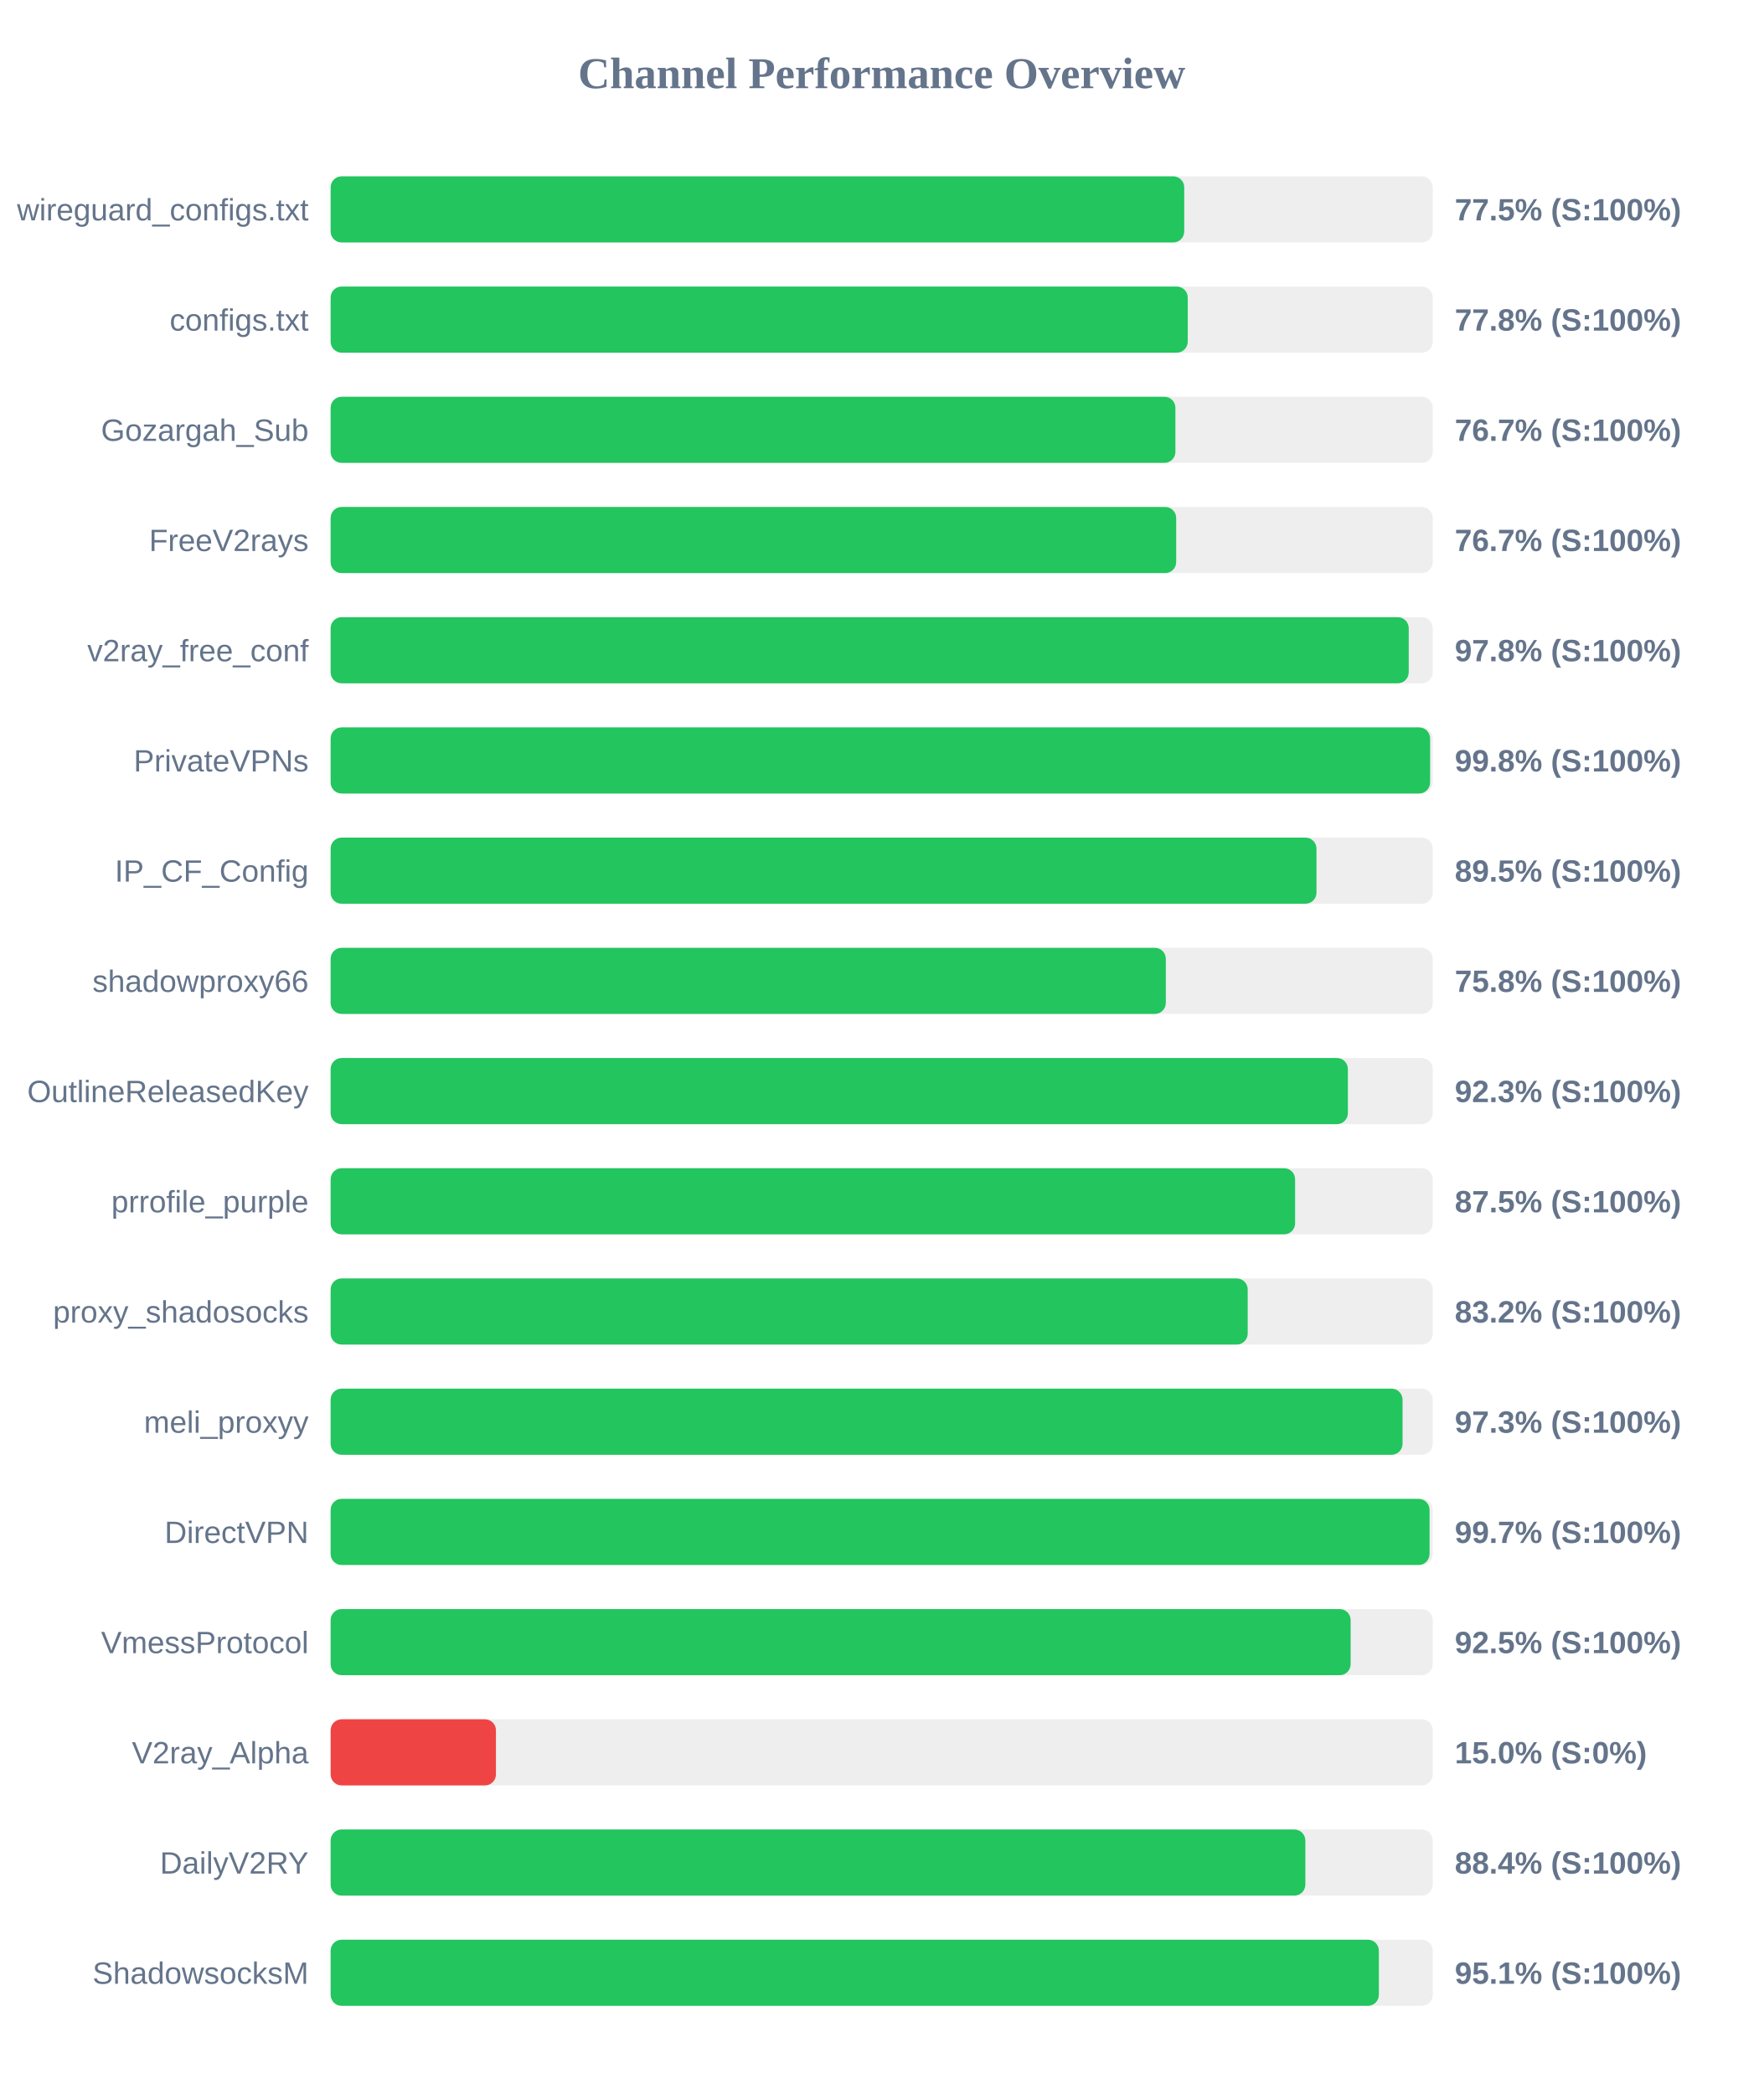
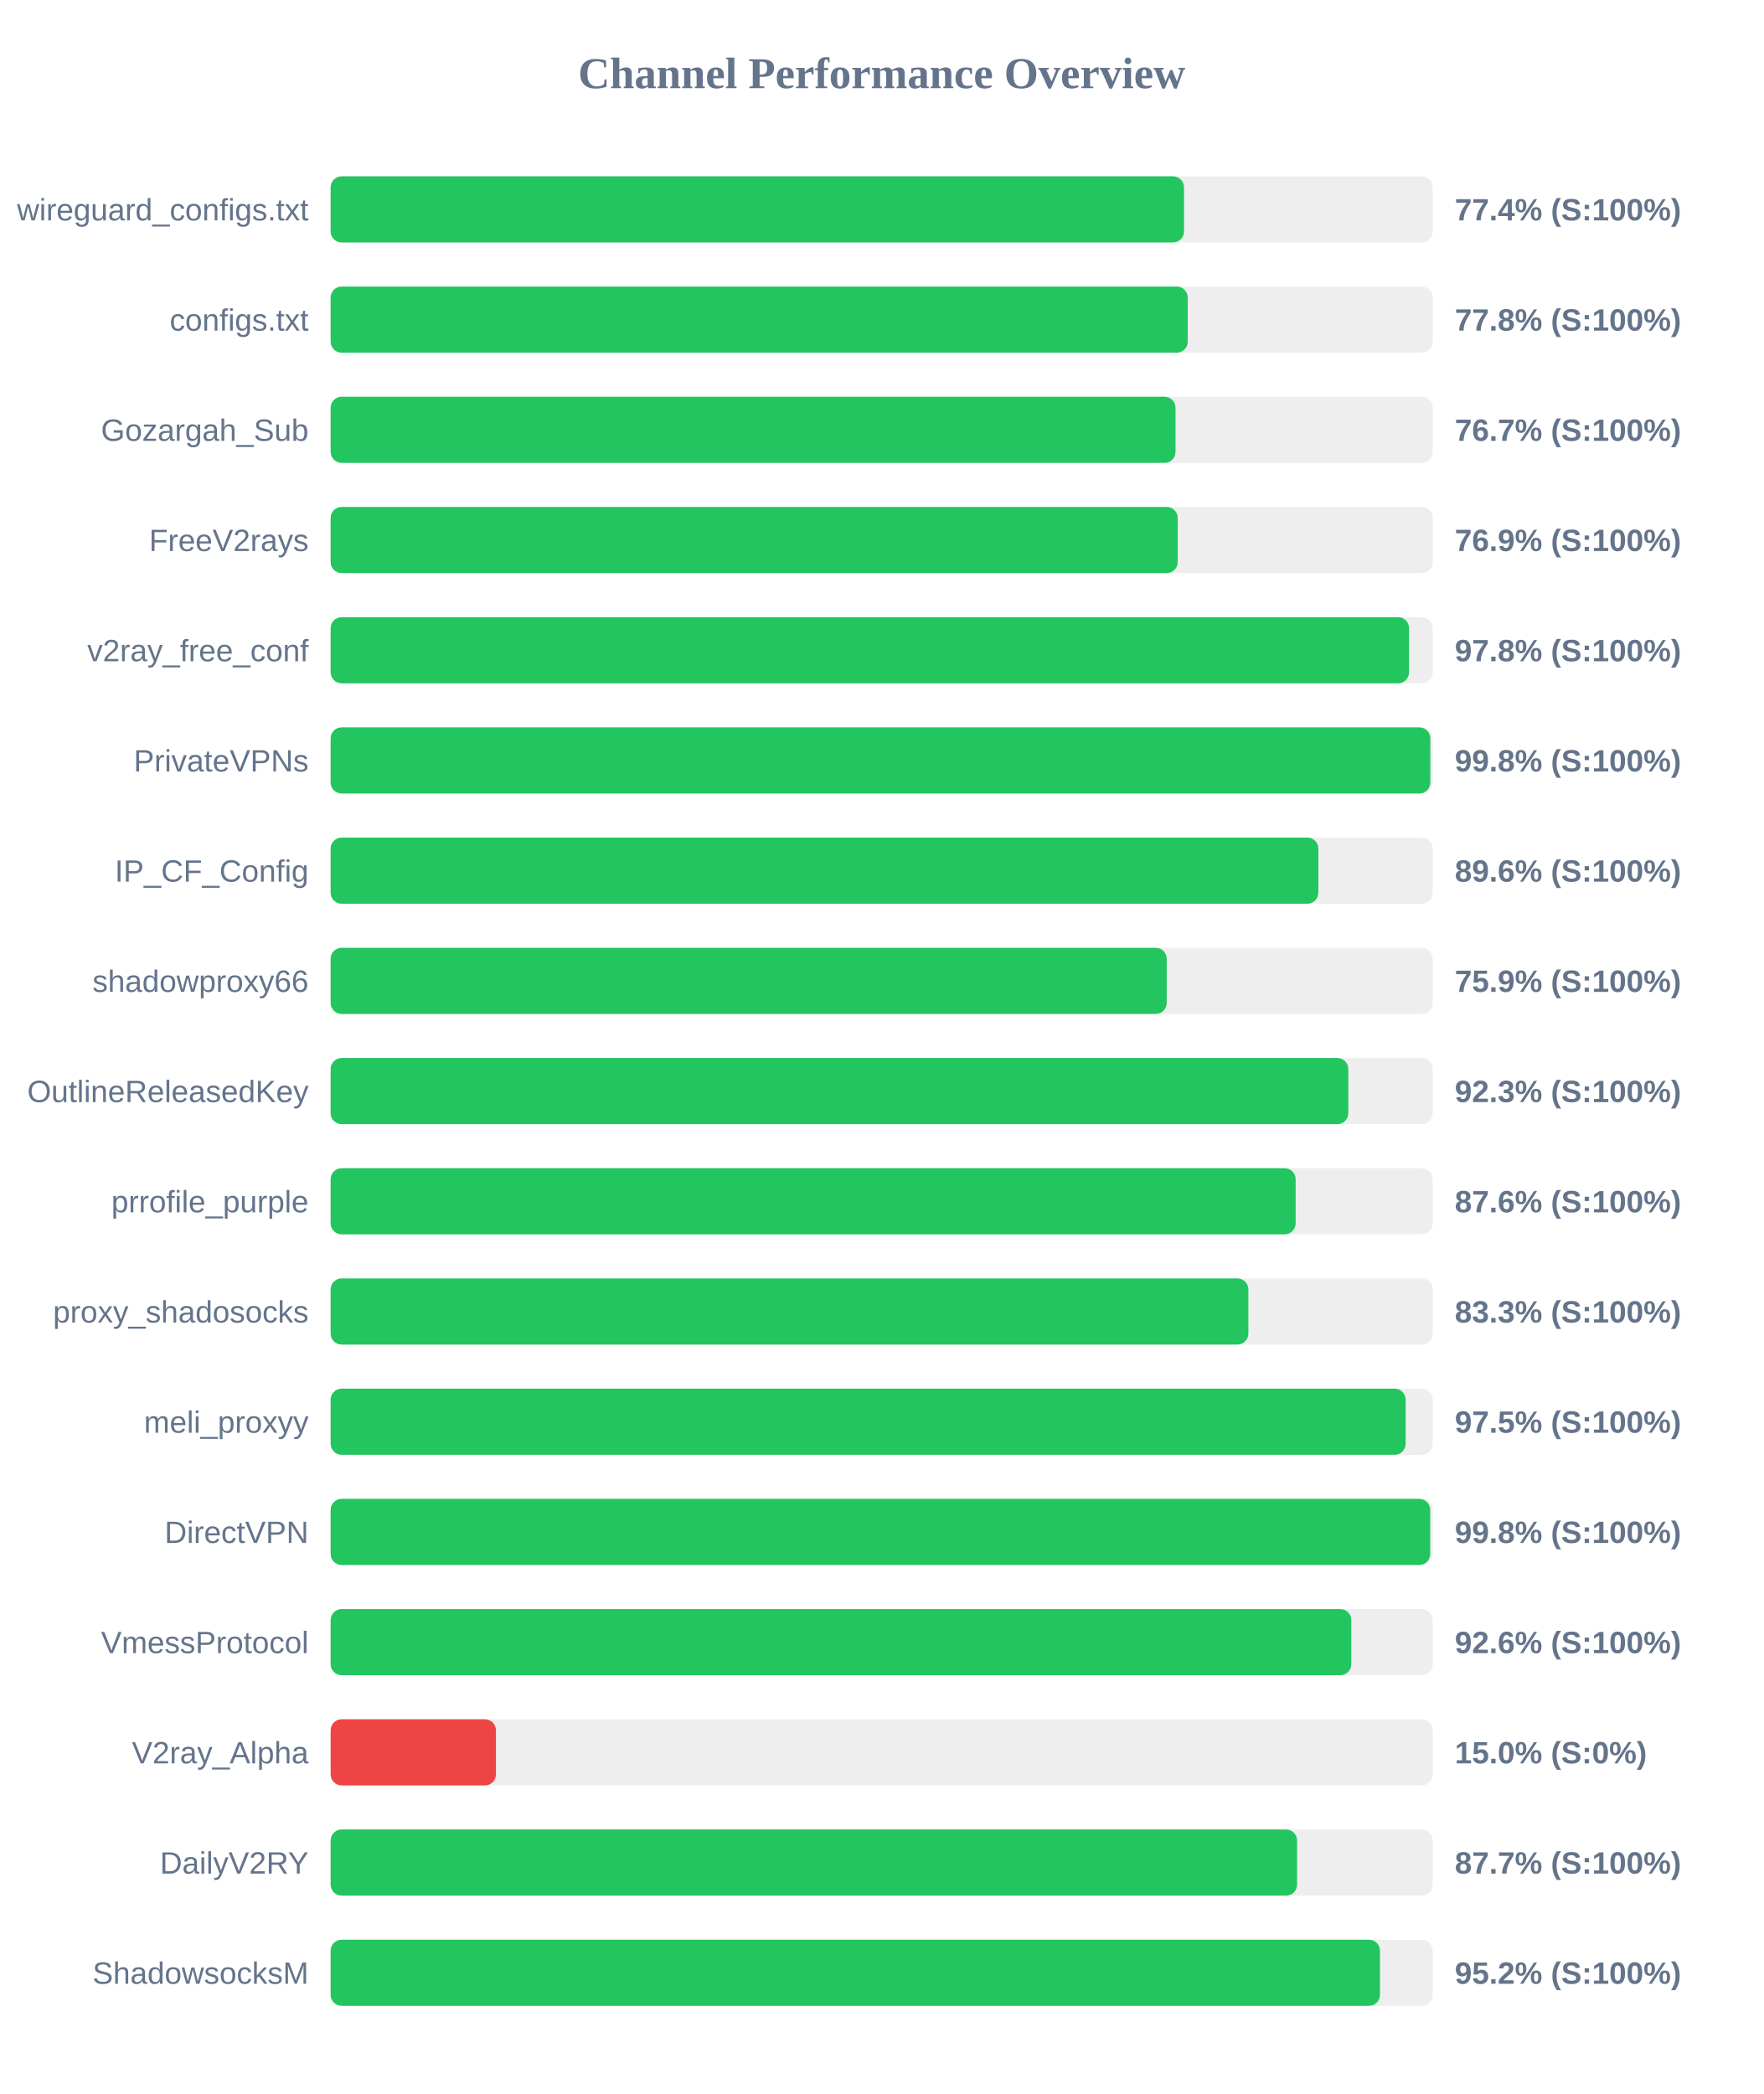
<svg xmlns="http://www.w3.org/2000/svg" width="800" height="950" version="1.1">
  <style>
        .row { font: 14px Arial; fill: #64748b; }
        .score { font: bold 14px Arial; fill: #64748b; }
    </style>
  <text x="400" y="40" text-anchor="middle" font-size="20px" font-weight="bold" fill="#64748b">Channel Performance Overview</text>
  <rect x="150" y="80" width="500" height="30" fill="#eee" rx="5" />
-   <rect x="150" y="80" width="387.25" height="30" fill="#22c55e" rx="5" />
+   <rect x="150" y="80" width="387.15" height="30" fill="#22c55e" rx="5" />
  <text x="140" y="100" text-anchor="end" class="row">wireguard_configs.txt</text>
-   <text x="660" y="100" text-anchor="start" class="score">77.5% (S:100%)</text>
+   <text x="660" y="100" text-anchor="start" class="score">77.4% (S:100%)</text>
  <rect x="150" y="130" width="500" height="30" fill="#eee" rx="5" />
  <rect x="150" y="130" width="388.85" height="30" fill="#22c55e" rx="5" />
  <text x="140" y="150" text-anchor="end" class="row">configs.txt</text>
  <text x="660" y="150" text-anchor="start" class="score">77.8% (S:100%)</text>
  <rect x="150" y="180" width="500" height="30" fill="#eee" rx="5" />
-   <rect x="150" y="180" width="383.25" height="30" fill="#22c55e" rx="5" />
+   <rect x="150" y="180" width="383.3" height="30" fill="#22c55e" rx="5" />
  <text x="140" y="200" text-anchor="end" class="row">Gozargah_Sub</text>
  <text x="660" y="200" text-anchor="start" class="score">76.7% (S:100%)</text>
  <rect x="150" y="230" width="500" height="30" fill="#eee" rx="5" />
-   <rect x="150" y="230" width="383.6" height="30" fill="#22c55e" rx="5" />
+   <rect x="150" y="230" width="384.3" height="30" fill="#22c55e" rx="5" />
  <text x="140" y="250" text-anchor="end" class="row">FreeV2rays</text>
-   <text x="660" y="250" text-anchor="start" class="score">76.7% (S:100%)</text>
+   <text x="660" y="250" text-anchor="start" class="score">76.9% (S:100%)</text>
  <rect x="150" y="280" width="500" height="30" fill="#eee" rx="5" />
-   <rect x="150" y="280" width="489.1" height="30" fill="#22c55e" rx="5" />
+   <rect x="150" y="280" width="489.25" height="30" fill="#22c55e" rx="5" />
  <text x="140" y="300" text-anchor="end" class="row">v2ray_free_conf</text>
  <text x="660" y="300" text-anchor="start" class="score">97.8% (S:100%)</text>
  <rect x="150" y="330" width="500" height="30" fill="#eee" rx="5" />
-   <rect x="150" y="330" width="498.8" height="30" fill="#22c55e" rx="5" />
+   <rect x="150" y="330" width="498.9" height="30" fill="#22c55e" rx="5" />
  <text x="140" y="350" text-anchor="end" class="row">PrivateVPNs</text>
  <text x="660" y="350" text-anchor="start" class="score">99.8% (S:100%)</text>
  <rect x="150" y="380" width="500" height="30" fill="#eee" rx="5" />
-   <rect x="150" y="380" width="447.25" height="30" fill="#22c55e" rx="5" />
+   <rect x="150" y="380" width="448.1" height="30" fill="#22c55e" rx="5" />
  <text x="140" y="400" text-anchor="end" class="row">IP_CF_Config</text>
-   <text x="660" y="400" text-anchor="start" class="score">89.5% (S:100%)</text>
+   <text x="660" y="400" text-anchor="start" class="score">89.6% (S:100%)</text>
  <rect x="150" y="430" width="500" height="30" fill="#eee" rx="5" />
-   <rect x="150" y="430" width="378.9" height="30" fill="#22c55e" rx="5" />
+   <rect x="150" y="430" width="379.3" height="30" fill="#22c55e" rx="5" />
  <text x="140" y="450" text-anchor="end" class="row">shadowproxy66</text>
-   <text x="660" y="450" text-anchor="start" class="score">75.8% (S:100%)</text>
+   <text x="660" y="450" text-anchor="start" class="score">75.9% (S:100%)</text>
  <rect x="150" y="480" width="500" height="30" fill="#eee" rx="5" />
-   <rect x="150" y="480" width="461.5" height="30" fill="#22c55e" rx="5" />
+   <rect x="150" y="480" width="461.7" height="30" fill="#22c55e" rx="5" />
  <text x="140" y="500" text-anchor="end" class="row">OutlineReleasedKey</text>
  <text x="660" y="500" text-anchor="start" class="score">92.3% (S:100%)</text>
  <rect x="150" y="530" width="500" height="30" fill="#eee" rx="5" />
-   <rect x="150" y="530" width="437.55" height="30" fill="#22c55e" rx="5" />
+   <rect x="150" y="530" width="437.8" height="30" fill="#22c55e" rx="5" />
  <text x="140" y="550" text-anchor="end" class="row">prrofile_purple</text>
-   <text x="660" y="550" text-anchor="start" class="score">87.5% (S:100%)</text>
+   <text x="660" y="550" text-anchor="start" class="score">87.6% (S:100%)</text>
  <rect x="150" y="580" width="500" height="30" fill="#eee" rx="5" />
-   <rect x="150" y="580" width="416.05" height="30" fill="#22c55e" rx="5" />
+   <rect x="150" y="580" width="416.35" height="30" fill="#22c55e" rx="5" />
  <text x="140" y="600" text-anchor="end" class="row">proxy_shadosocks</text>
-   <text x="660" y="600" text-anchor="start" class="score">83.2% (S:100%)</text>
+   <text x="660" y="600" text-anchor="start" class="score">83.3% (S:100%)</text>
  <rect x="150" y="630" width="500" height="30" fill="#eee" rx="5" />
-   <rect x="150" y="630" width="486.3" height="30" fill="#22c55e" rx="5" />
+   <rect x="150" y="630" width="487.7" height="30" fill="#22c55e" rx="5" />
  <text x="140" y="650" text-anchor="end" class="row">meli_proxyy</text>
-   <text x="660" y="650" text-anchor="start" class="score">97.3% (S:100%)</text>
+   <text x="660" y="650" text-anchor="start" class="score">97.5% (S:100%)</text>
  <rect x="150" y="680" width="500" height="30" fill="#eee" rx="5" />
-   <rect x="150" y="680" width="498.55" height="30" fill="#22c55e" rx="5" />
+   <rect x="150" y="680" width="498.85" height="30" fill="#22c55e" rx="5" />
  <text x="140" y="700" text-anchor="end" class="row">DirectVPN</text>
-   <text x="660" y="700" text-anchor="start" class="score">99.7% (S:100%)</text>
+   <text x="660" y="700" text-anchor="start" class="score">99.8% (S:100%)</text>
  <rect x="150" y="730" width="500" height="30" fill="#eee" rx="5" />
-   <rect x="150" y="730" width="462.75" height="30" fill="#22c55e" rx="5" />
+   <rect x="150" y="730" width="463.05" height="30" fill="#22c55e" rx="5" />
  <text x="140" y="750" text-anchor="end" class="row">VmessProtocol</text>
-   <text x="660" y="750" text-anchor="start" class="score">92.5% (S:100%)</text>
+   <text x="660" y="750" text-anchor="start" class="score">92.6% (S:100%)</text>
  <rect x="150" y="780" width="500" height="30" fill="#eee" rx="5" />
  <rect x="150" y="780" width="75.0" height="30" fill="#ef4444" rx="5" />
  <text x="140" y="800" text-anchor="end" class="row">V2ray_Alpha</text>
  <text x="660" y="800" text-anchor="start" class="score">15.0% (S:0%)</text>
  <rect x="150" y="830" width="500" height="30" fill="#eee" rx="5" />
-   <rect x="150" y="830" width="442.2" height="30" fill="#22c55e" rx="5" />
+   <rect x="150" y="830" width="438.45" height="30" fill="#22c55e" rx="5" />
  <text x="140" y="850" text-anchor="end" class="row">DailyV2RY</text>
-   <text x="660" y="850" text-anchor="start" class="score">88.4% (S:100%)</text>
+   <text x="660" y="850" text-anchor="start" class="score">87.7% (S:100%)</text>
  <rect x="150" y="880" width="500" height="30" fill="#eee" rx="5" />
-   <rect x="150" y="880" width="475.55" height="30" fill="#22c55e" rx="5" />
+   <rect x="150" y="880" width="476.05" height="30" fill="#22c55e" rx="5" />
  <text x="140" y="900" text-anchor="end" class="row">ShadowsocksM</text>
-   <text x="660" y="900" text-anchor="start" class="score">95.1% (S:100%)</text>
+   <text x="660" y="900" text-anchor="start" class="score">95.2% (S:100%)</text>
</svg>
